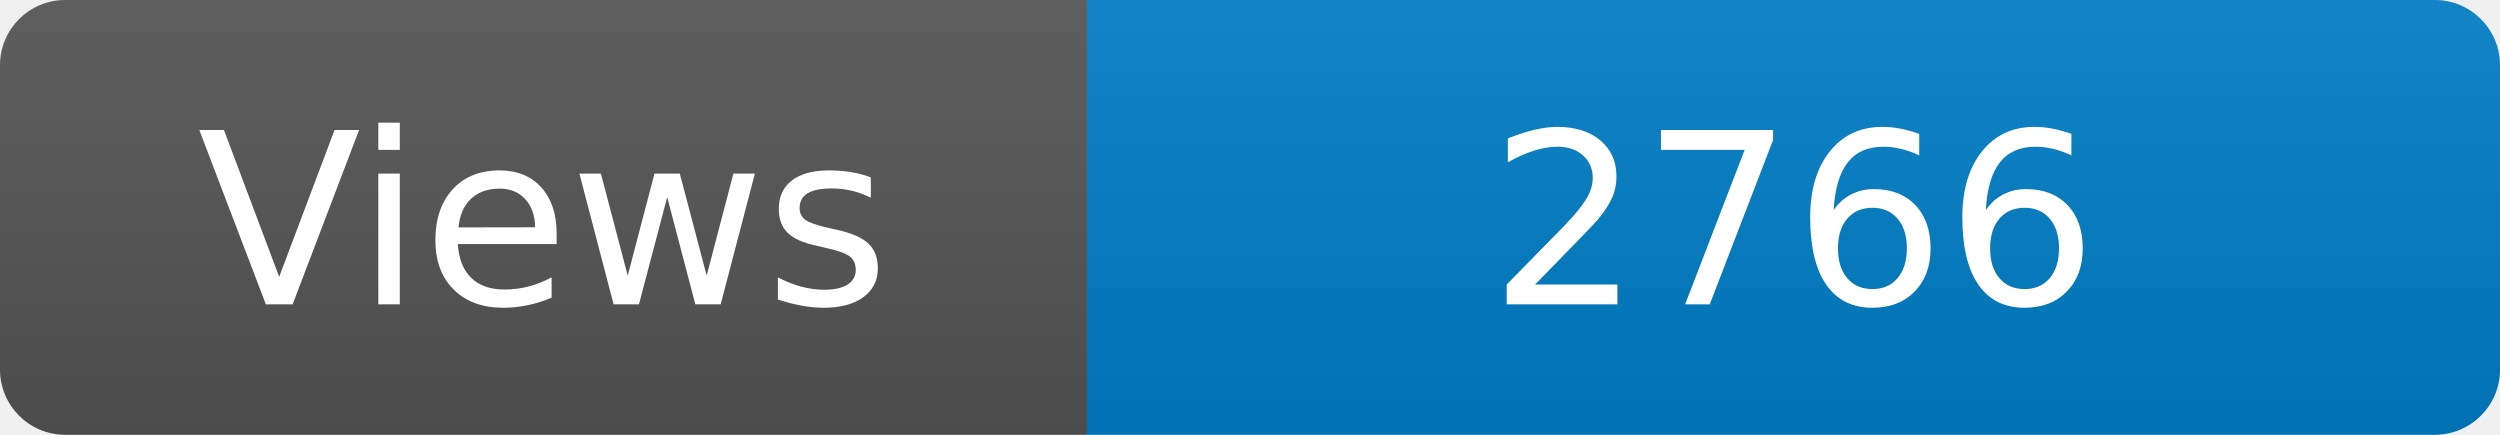
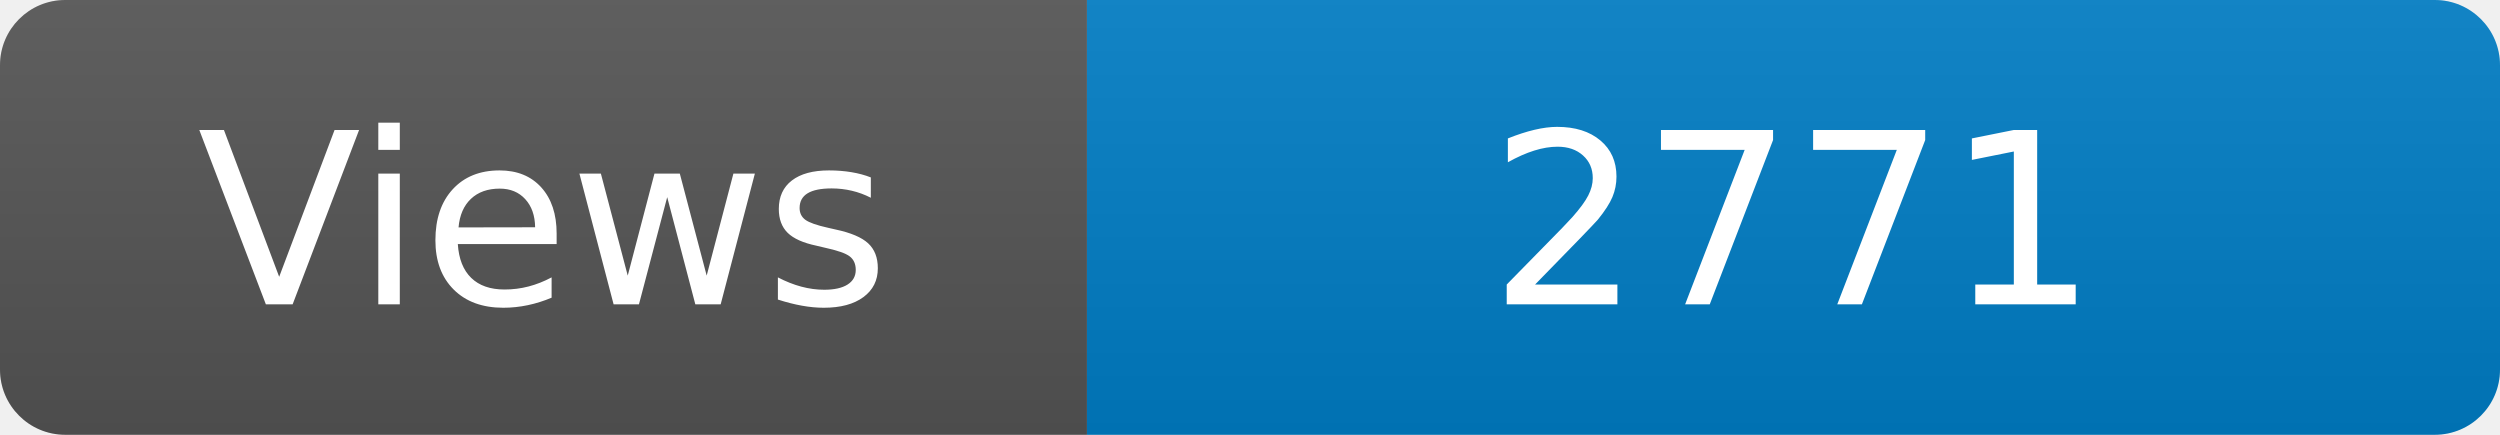
<svg xmlns="http://www.w3.org/2000/svg" width="115" height="20" role="img" aria-label="Maintained?: yes">
  <linearGradient id="s" x2="0" y2="100%">
    <stop offset="0" stop-color="#bbb" stop-opacity=".1" />
    <stop offset="1" stop-opacity=".1" />
  </linearGradient>
  <clipPath id="r">
    <rect width="115" height="20" rx="3" fill="#fff" />
  </clipPath>
  <g clip-path="url(#r)">
    <rect width="50" height="20" fill="#555" />
    <rect x="50" width="160" height="20" fill="#007ec6" />
    <rect width="115" height="20" fill="url(#s)" />
  </g>
  <g fill="#fff" text-anchor="middle" font-family="Verdana,Geneva,DejaVu Sans,sans-serif" font-size="110">
    <text x="250" y="140" transform="scale(.1)" fill="#fff">Views</text>
-     <text x="825" y="140" transform="scale(.1)" fill="#fff">2766</text>
+     <text x="825" y="140" transform="scale(.1)" fill="#fff">2771</text>
  </g>
</svg>
